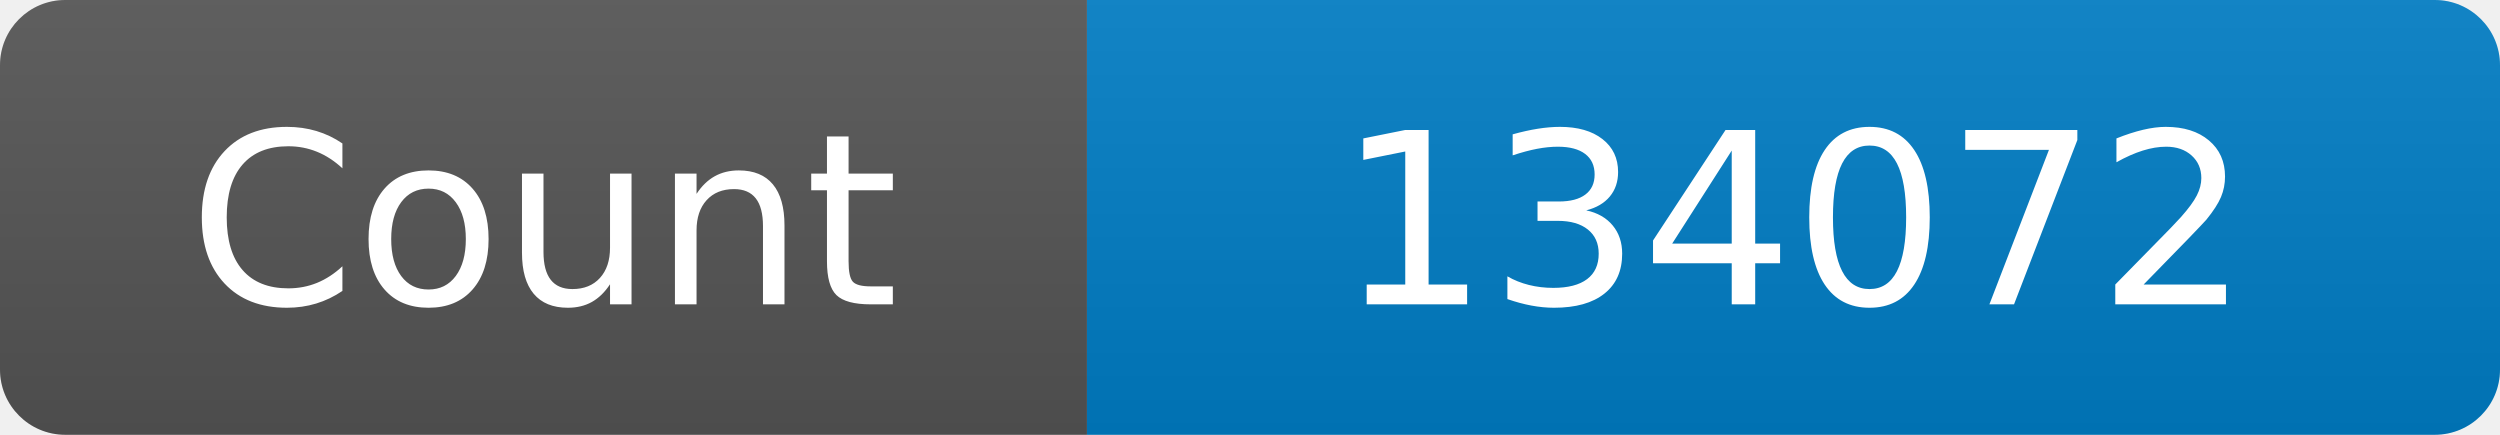
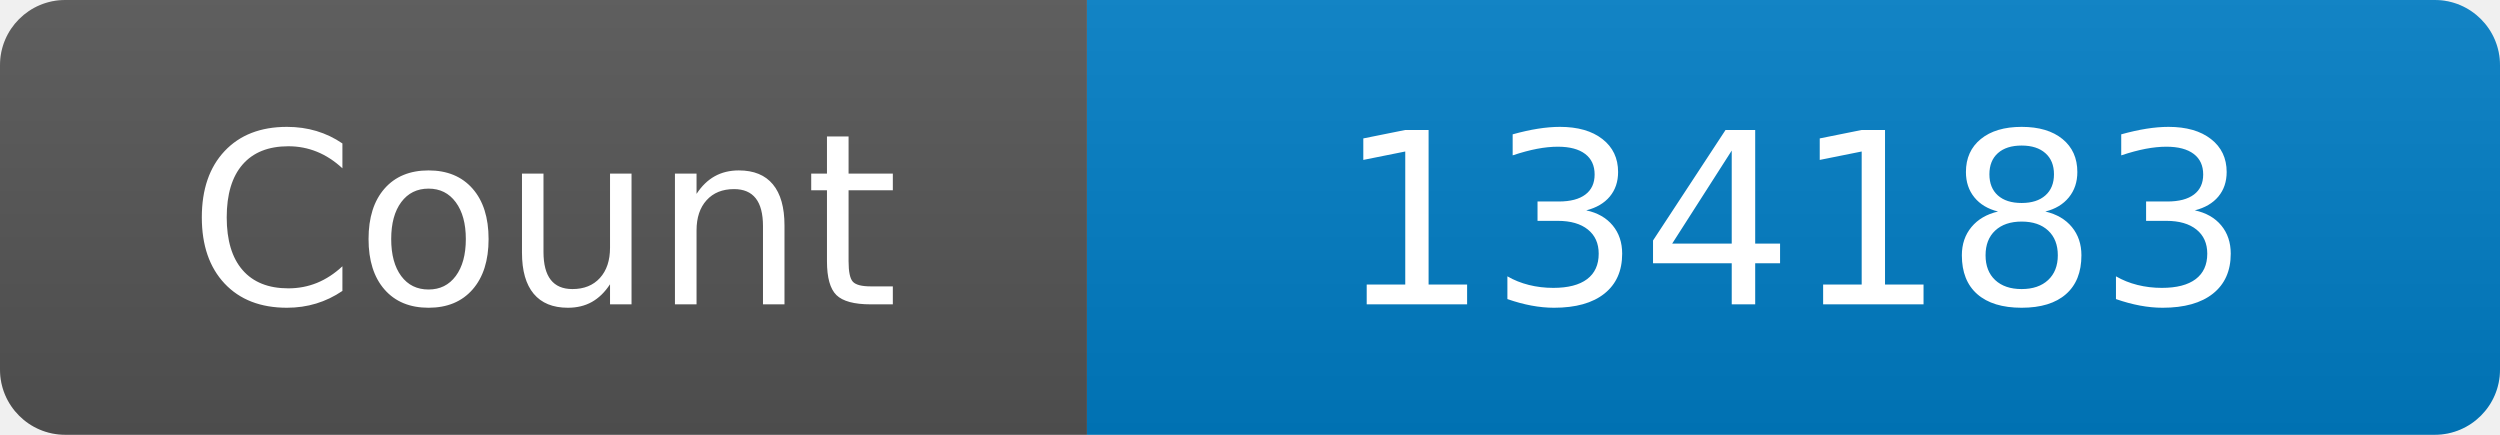
<svg xmlns="http://www.w3.org/2000/svg" width="115" height="20" role="img" aria-label="Maintained?: yes">
  <linearGradient id="s" x2="0" y2="100%">
    <stop offset="0" stop-color="#bbb" stop-opacity=".1" />
    <stop offset="1" stop-opacity=".1" />
  </linearGradient>
  <clipPath id="r">
    <rect width="115" height="20" rx="3" fill="#fff" />
  </clipPath>
  <g clip-path="url(#r)">
    <rect width="50" height="20" fill="#555" />
    <rect x="50" width="160" height="20" fill="#007ec6" />
    <rect width="115" height="20" fill="url(#s)" />
  </g>
  <g fill="#fff" text-anchor="middle" font-family="Verdana,Geneva,DejaVu Sans,sans-serif" font-size="110">
    <text x="250" y="140" transform="scale(.1)" fill="#fff">Count</text>
-     <text x="825" y="140" transform="scale(.1)" fill="#fff">134072</text>
+     <text x="825" y="140" transform="scale(.1)" fill="#fff">134183</text>
  </g>
</svg>
